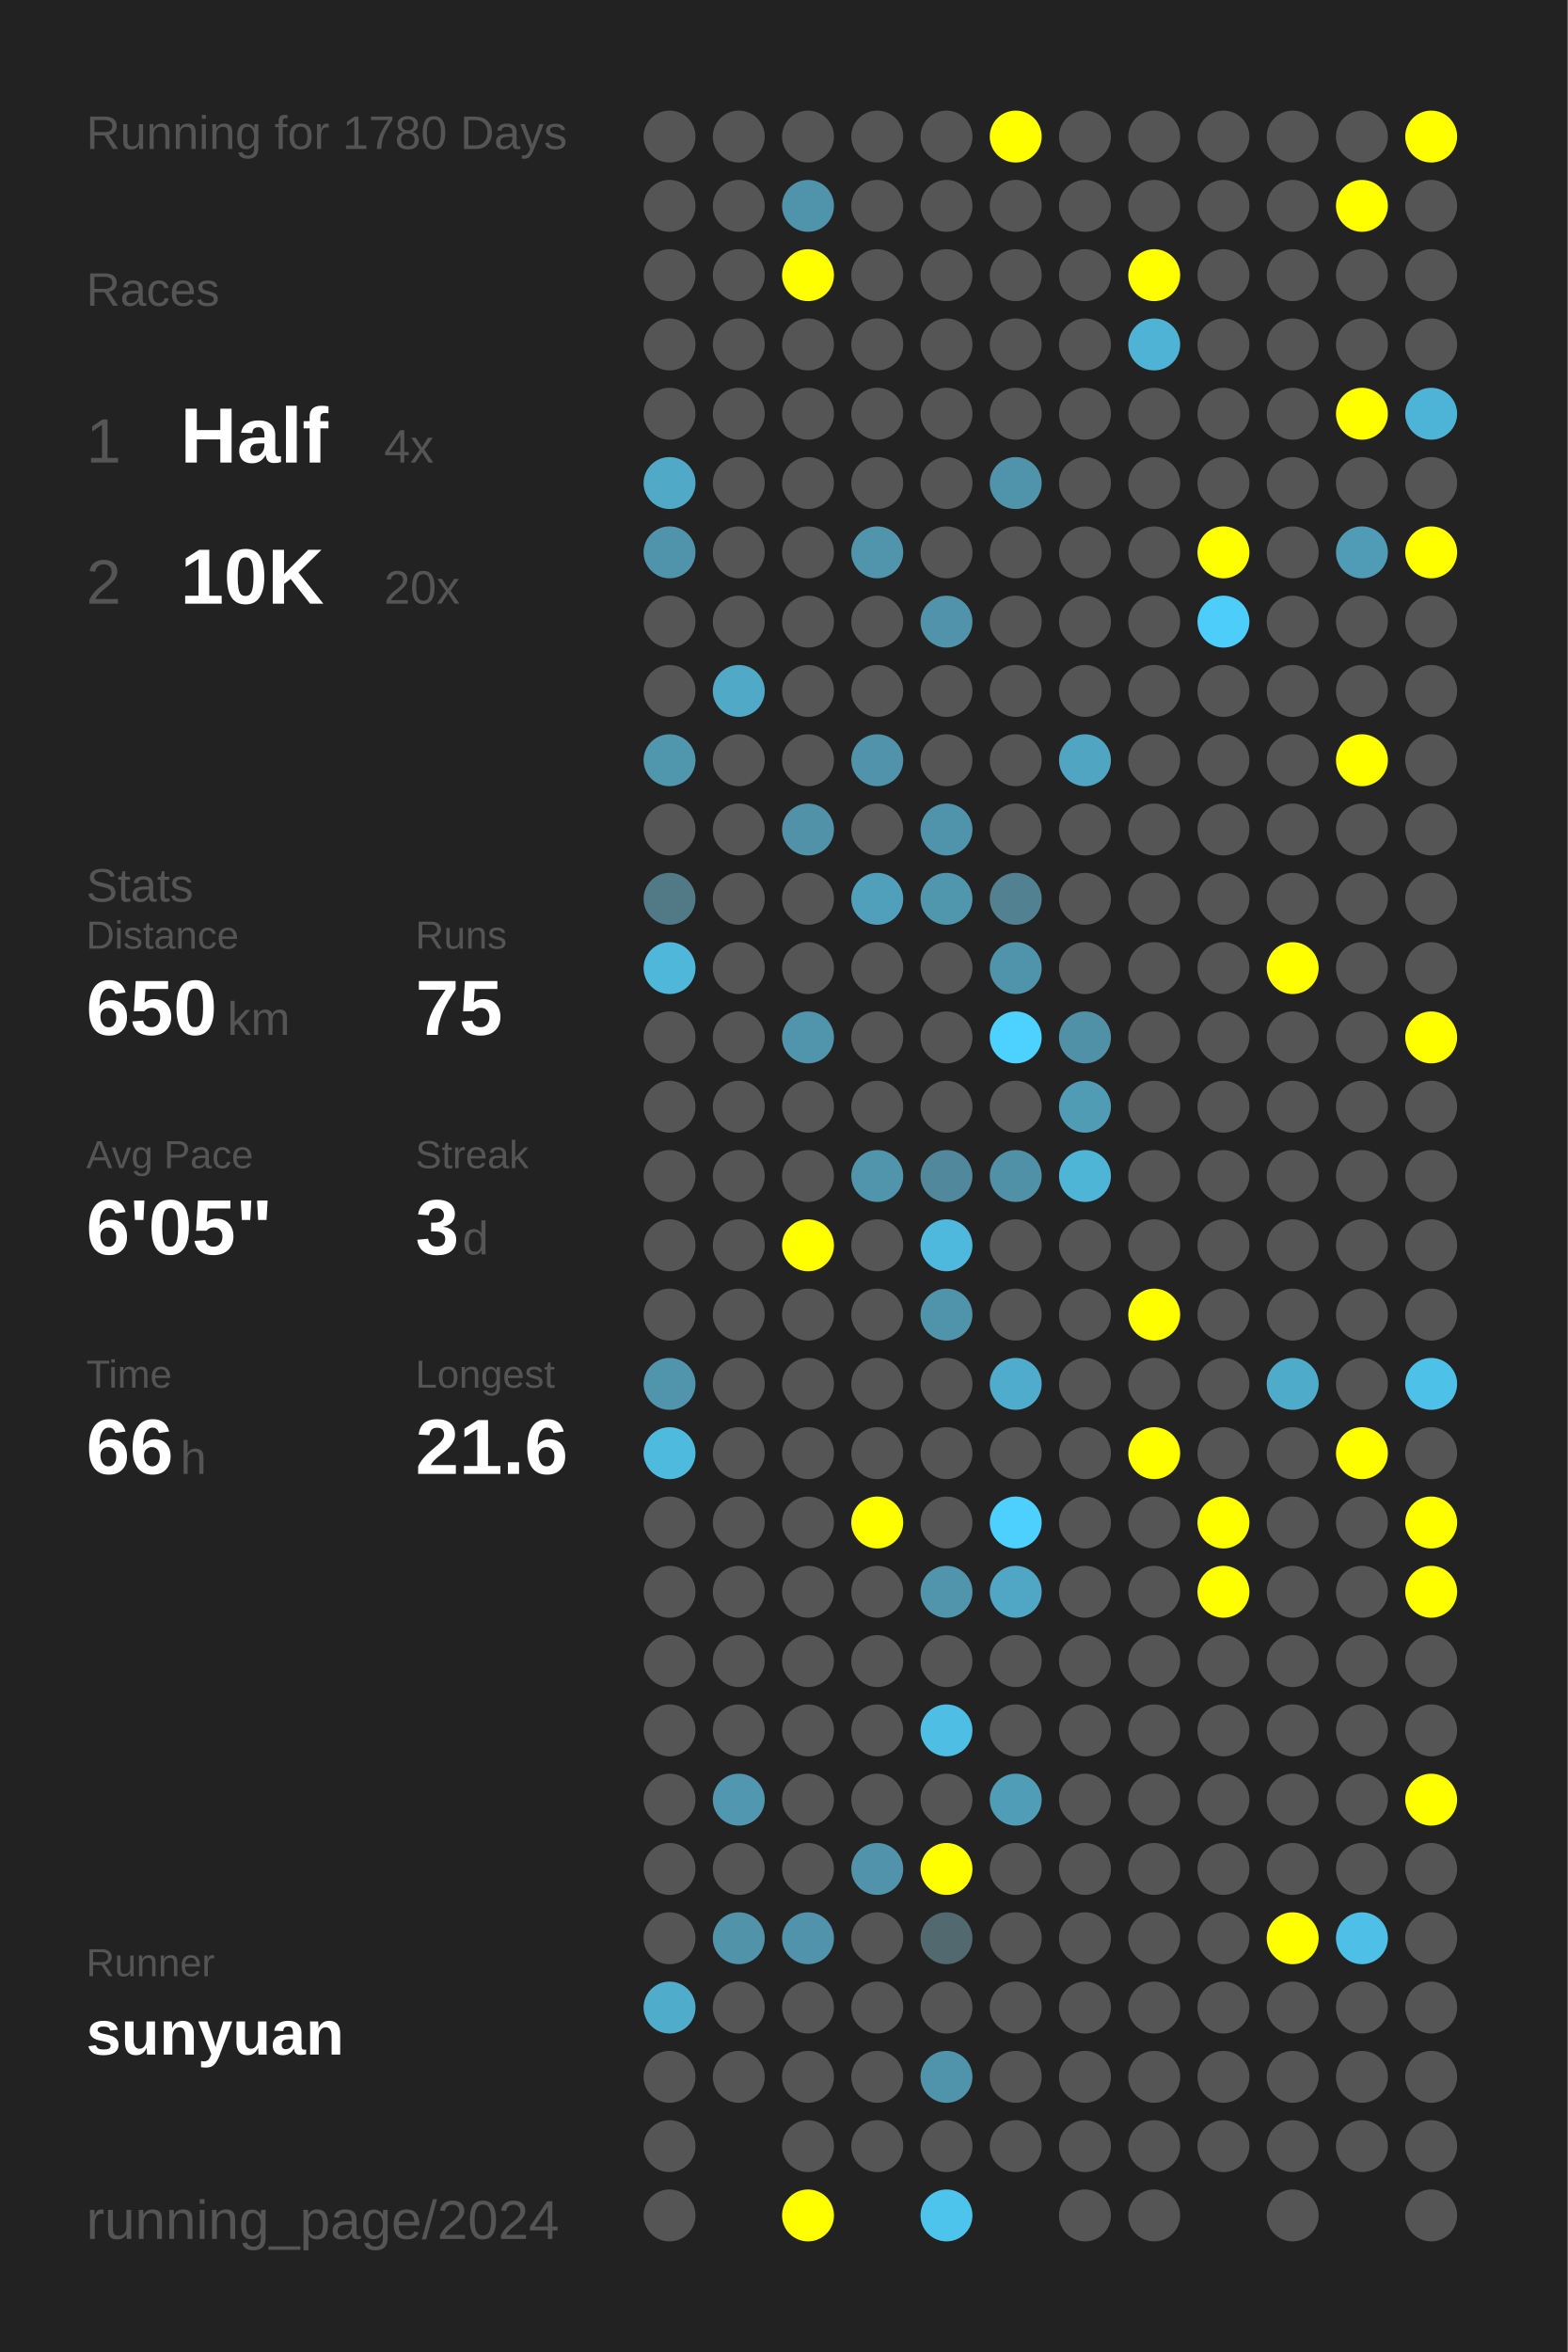
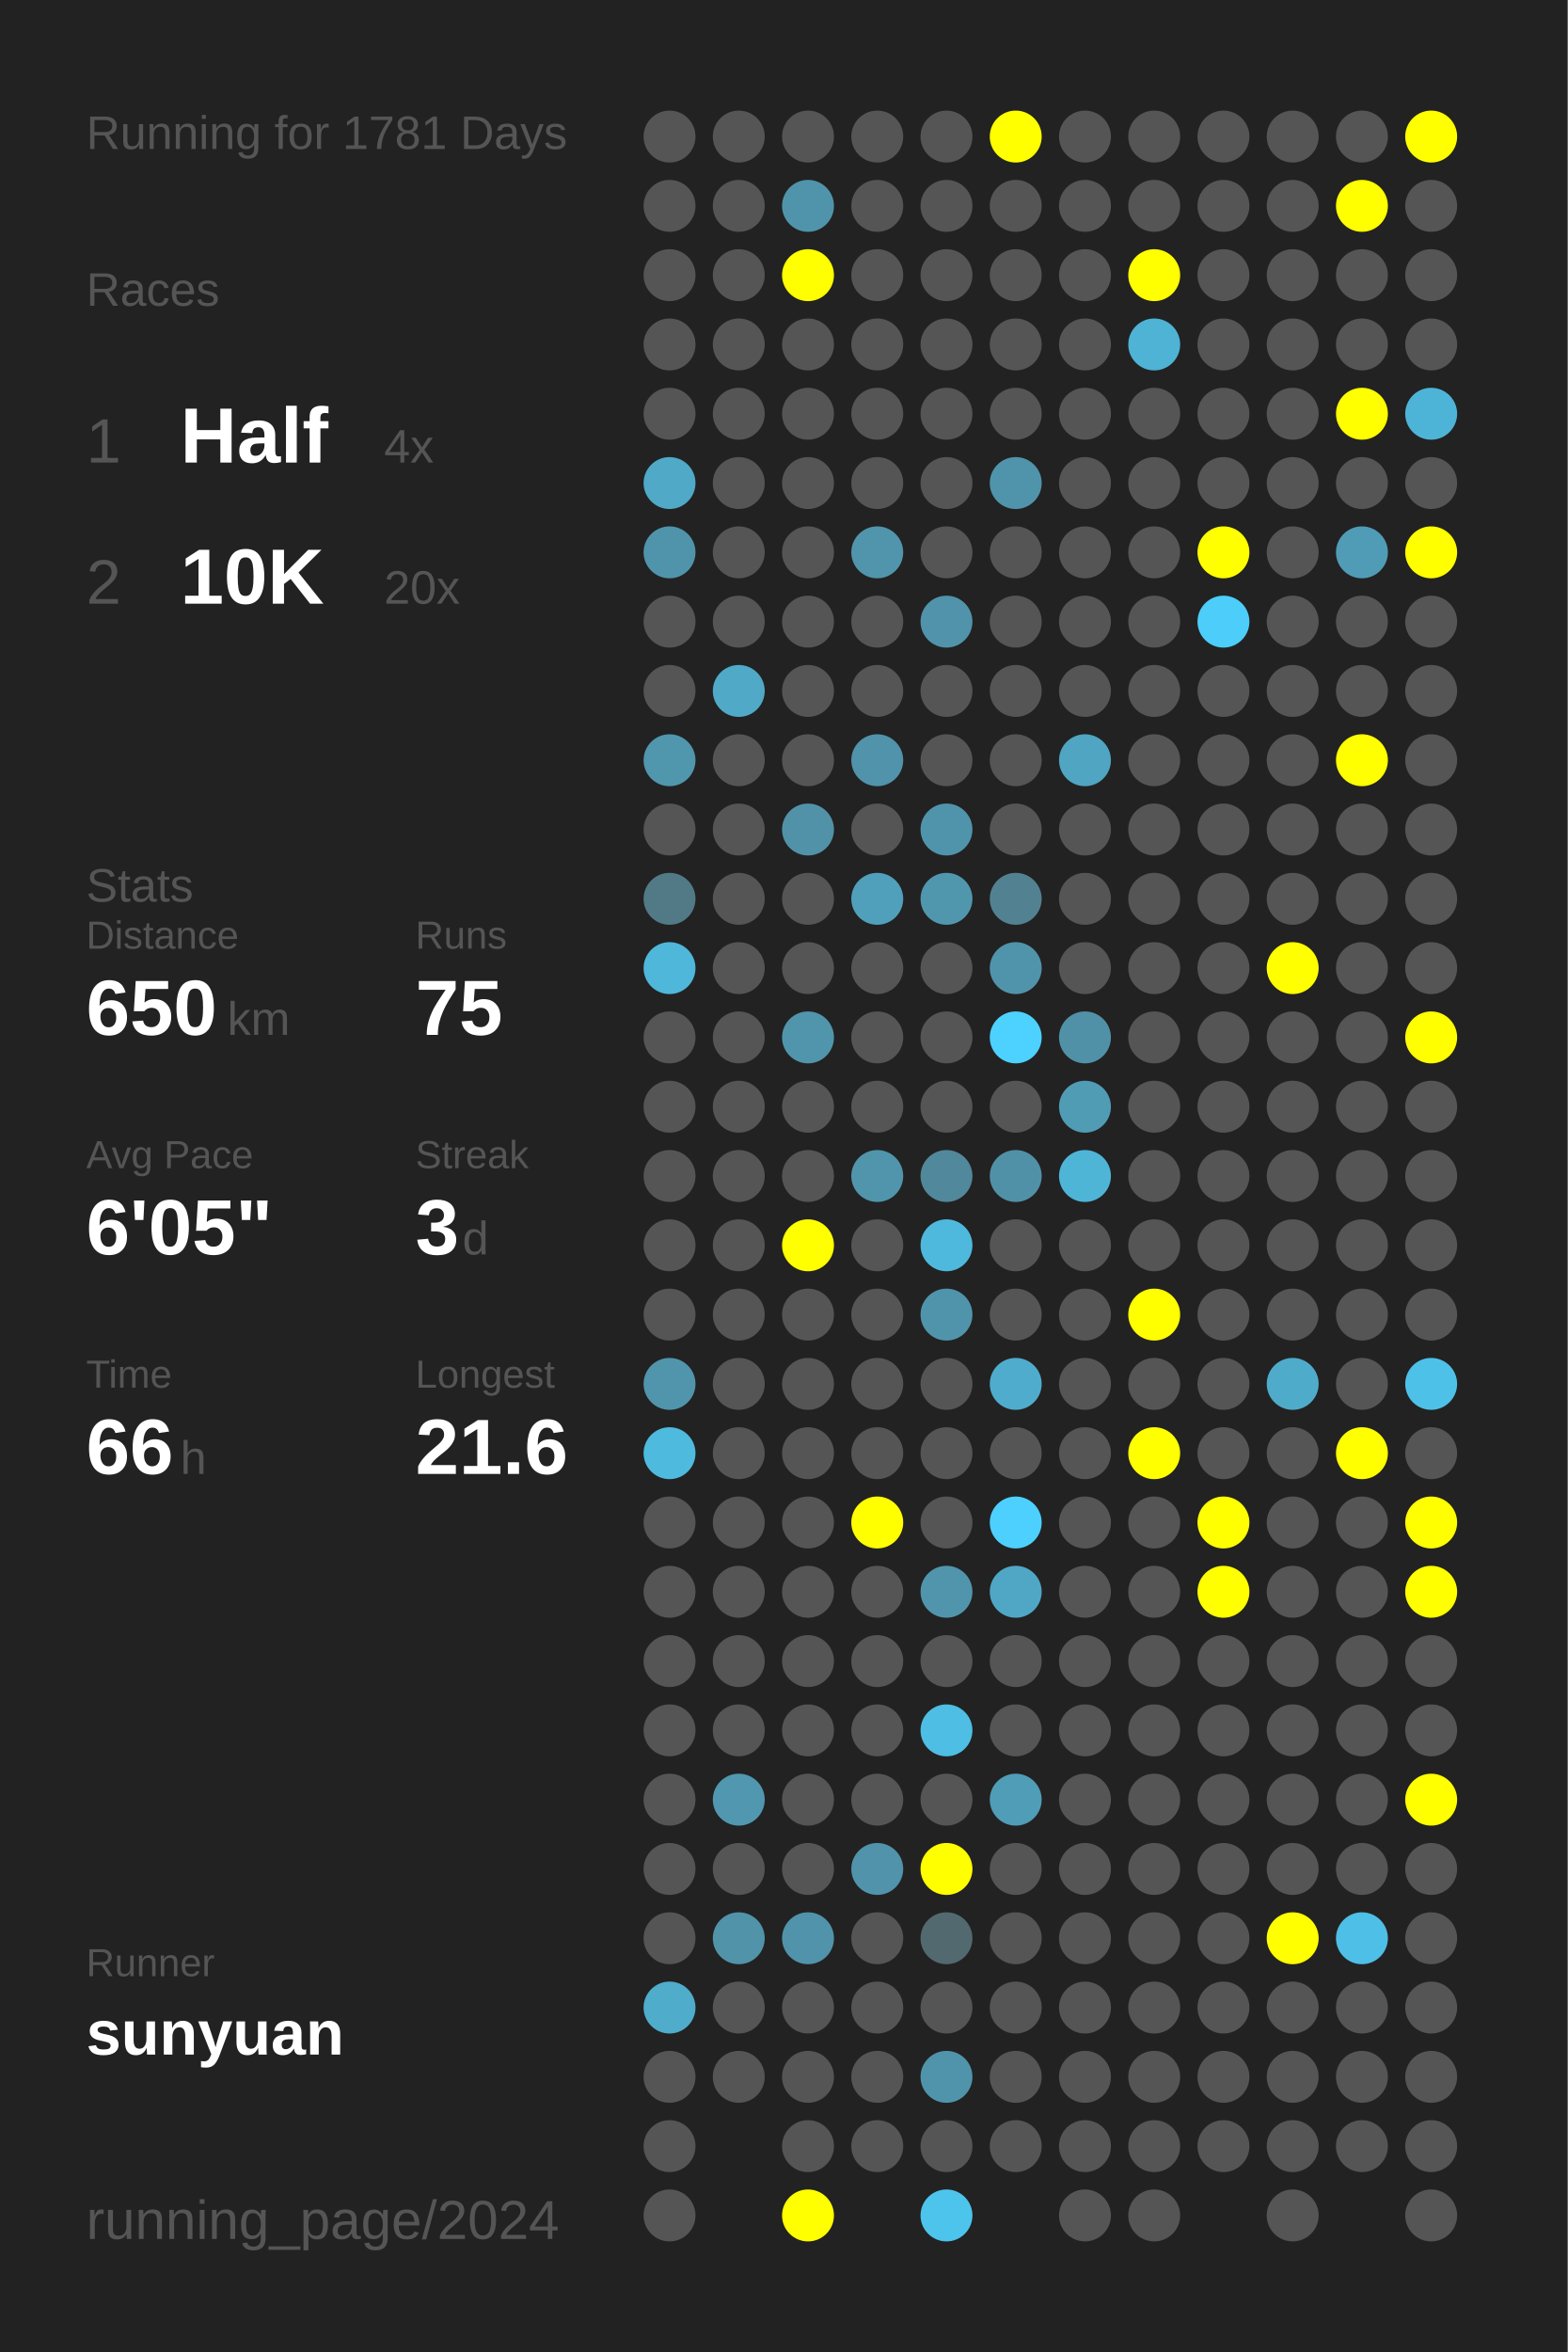
<svg xmlns="http://www.w3.org/2000/svg" baseProfile="full" height="300mm" version="1.1" viewBox="0,0,200,300" width="200mm">
  <defs />
  <rect fill="#222222" height="300" width="200" x="0" y="0" />
-   <text fill="#555555" style="font-size:6px; font-family:Arial;" x="11" y="19">Running for 1780 Days</text>
+   <text fill="#555555" style="font-size:6px; font-family:Arial;" x="11" y="19">Running for 1781 Days</text>
  <text fill="#555555" style="font-size:6px; font-family:Arial;" x="11" y="39">Races</text>
  <text fill="#555555" style="font-size:8px; font-family:Arial;" x="11" y="59">1</text>
  <text fill="#FFFFFF" style="font-size:10px; font-family:Arial; font-weight:bold;" x="23" y="59">Half</text>
  <text fill="#555555" style="font-size:6px; font-family:Arial;" x="49" y="59">4x</text>
  <text fill="#555555" style="font-size:8px; font-family:Arial;" x="11" y="77">2</text>
  <text fill="#FFFFFF" style="font-size:10px; font-family:Arial; font-weight:bold;" x="23" y="77">10K</text>
  <text fill="#555555" style="font-size:6px; font-family:Arial;" x="49" y="77">20x</text>
  <text fill="#555555" style="font-size:6px; font-family:Arial;" x="11" y="115">Stats</text>
  <text fill="#555555" style="font-size:5px; font-family:Arial;" x="11" y="121">Distance</text>
  <text fill="#FFFFFF" style="font-size:10px; font-family:Arial; font-weight:bold;" x="11" y="132">650</text>
  <text fill="#555555" style="font-size:6px; font-family:Arial;" x="29" y="132">km</text>
  <text fill="#555555" style="font-size:5px; font-family:Arial;" x="53" y="121">Runs</text>
  <text fill="#FFFFFF" style="font-size:10px; font-family:Arial; font-weight:bold;" x="53" y="132">75</text>
  <text fill="#555555" style="font-size:5px; font-family:Arial;" x="11" y="149">Avg Pace</text>
  <text fill="#FFFFFF" style="font-size:10px; font-family:Arial; font-weight:bold;" x="11" y="160">6'05"</text>
  <text fill="#555555" style="font-size:5px; font-family:Arial;" x="53" y="149">Streak</text>
  <text fill="#FFFFFF" style="font-size:10px; font-family:Arial; font-weight:bold;" x="53" y="160">3</text>
  <text fill="#555555" style="font-size:6px; font-family:Arial;" x="59" y="160">d</text>
  <text fill="#555555" style="font-size:5px; font-family:Arial;" x="11" y="177">Time</text>
  <text fill="#FFFFFF" style="font-size:10px; font-family:Arial; font-weight:bold;" x="11" y="188">66</text>
  <text fill="#555555" style="font-size:6px; font-family:Arial;" x="23" y="188">h</text>
  <text fill="#555555" style="font-size:5px; font-family:Arial;" x="53" y="177">Longest</text>
  <text fill="#FFFFFF" style="font-size:10px; font-family:Arial; font-weight:bold;" x="53" y="188">21.6</text>
  <text fill="#555555" style="font-size:5px; font-family:Arial;" x="11" y="252.065">Runner</text>
  <text fill="#FFFFFF" style="font-size:8px; font-family:Arial; font-weight:bold;" x="11" y="262.065">sunyuan</text>
  <text fill="#555555" style="font-size:7px; font-family:Arial;" x="11" y="285.581">running_page/2024</text>
  <circle cx="85.417" cy="17.419" fill="#555555" r="3.312" />
  <circle cx="85.417" cy="26.258" fill="#555555" r="3.312" />
  <circle cx="85.417" cy="35.097" fill="#555555" r="3.312" />
  <circle cx="85.417" cy="43.935" fill="#555555" r="3.312" />
  <circle cx="85.417" cy="52.774" fill="#555555" r="3.312" />
  <circle cx="85.417" cy="61.613" fill="#4fa9c7" r="3.312" />
  <circle cx="85.417" cy="70.452" fill="#5094ab" r="3.312" />
  <circle cx="85.417" cy="79.29" fill="#555555" r="3.312" />
  <circle cx="85.417" cy="88.129" fill="#555555" r="3.312" />
  <circle cx="85.417" cy="96.968" fill="#5096ad" r="3.312" />
  <circle cx="85.417" cy="105.806" fill="#555555" r="3.312" />
  <circle cx="85.417" cy="114.645" fill="#527986" r="3.312" />
  <circle cx="85.417" cy="123.484" fill="#4eb7da" r="3.312" />
  <circle cx="85.417" cy="132.323" fill="#555555" r="3.312" />
  <circle cx="85.417" cy="141.161" fill="#555555" r="3.312" />
  <circle cx="85.417" cy="150" fill="#555555" r="3.312" />
  <circle cx="85.417" cy="158.839" fill="#555555" r="3.312" />
  <circle cx="85.417" cy="167.677" fill="#555555" r="3.312" />
  <circle cx="85.417" cy="176.516" fill="#5095ac" r="3.312" />
  <circle cx="85.417" cy="185.355" fill="#4ebade" r="3.312" />
  <circle cx="85.417" cy="194.194" fill="#555555" r="3.312" />
  <circle cx="85.417" cy="203.032" fill="#555555" r="3.312" />
  <circle cx="85.417" cy="211.871" fill="#555555" r="3.312" />
  <circle cx="85.417" cy="220.71" fill="#555555" r="3.312" />
  <circle cx="85.417" cy="229.548" fill="#555555" r="3.312" />
  <circle cx="85.417" cy="238.387" fill="#555555" r="3.312" />
  <circle cx="85.417" cy="247.226" fill="#555555" r="3.312" />
  <circle cx="85.417" cy="256.065" fill="#4faccb" r="3.312" />
  <circle cx="85.417" cy="264.903" fill="#555555" r="3.312" />
  <circle cx="85.417" cy="273.742" fill="#555555" r="3.312" />
  <circle cx="85.417" cy="282.581" fill="#555555" r="3.312" />
  <circle cx="94.25" cy="17.419" fill="#555555" r="3.312" />
  <circle cx="94.25" cy="26.258" fill="#555555" r="3.312" />
  <circle cx="94.25" cy="35.097" fill="#555555" r="3.312" />
  <circle cx="94.25" cy="43.935" fill="#555555" r="3.312" />
  <circle cx="94.25" cy="52.774" fill="#555555" r="3.312" />
  <circle cx="94.25" cy="61.613" fill="#555555" r="3.312" />
  <circle cx="94.25" cy="70.452" fill="#555555" r="3.312" />
  <circle cx="94.25" cy="79.29" fill="#555555" r="3.312" />
  <circle cx="94.25" cy="88.129" fill="#4fa9c7" r="3.312" />
  <circle cx="94.25" cy="96.968" fill="#555555" r="3.312" />
  <circle cx="94.25" cy="105.806" fill="#555555" r="3.312" />
  <circle cx="94.25" cy="114.645" fill="#555555" r="3.312" />
  <circle cx="94.25" cy="123.484" fill="#555555" r="3.312" />
  <circle cx="94.25" cy="132.323" fill="#555555" r="3.312" />
  <circle cx="94.25" cy="141.161" fill="#555555" r="3.312" />
  <circle cx="94.25" cy="150" fill="#555555" r="3.312" />
  <circle cx="94.25" cy="158.839" fill="#555555" r="3.312" />
  <circle cx="94.25" cy="167.677" fill="#555555" r="3.312" />
  <circle cx="94.25" cy="176.516" fill="#555555" r="3.312" />
  <circle cx="94.25" cy="185.355" fill="#555555" r="3.312" />
  <circle cx="94.25" cy="194.194" fill="#555555" r="3.312" />
  <circle cx="94.25" cy="203.032" fill="#555555" r="3.312" />
  <circle cx="94.25" cy="211.871" fill="#555555" r="3.312" />
  <circle cx="94.25" cy="220.71" fill="#555555" r="3.312" />
  <circle cx="94.25" cy="229.548" fill="#5097af" r="3.312" />
  <circle cx="94.25" cy="238.387" fill="#555555" r="3.312" />
  <circle cx="94.25" cy="247.226" fill="#5193a9" r="3.312" />
  <circle cx="94.25" cy="256.065" fill="#555555" r="3.312" />
  <circle cx="94.25" cy="264.903" fill="#555555" r="3.312" />
  <circle cx="103.083" cy="17.419" fill="#555555" r="3.312" />
  <circle cx="103.083" cy="26.258" fill="#5094ab" r="3.312" />
  <circle cx="103.083" cy="35.097" fill="#FFFF00" r="3.312" />
  <circle cx="103.083" cy="43.935" fill="#555555" r="3.312" />
  <circle cx="103.083" cy="52.774" fill="#555555" r="3.312" />
  <circle cx="103.083" cy="61.613" fill="#555555" r="3.312" />
  <circle cx="103.083" cy="70.452" fill="#555555" r="3.312" />
  <circle cx="103.083" cy="79.29" fill="#555555" r="3.312" />
  <circle cx="103.083" cy="88.129" fill="#555555" r="3.312" />
  <circle cx="103.083" cy="96.968" fill="#555555" r="3.312" />
  <circle cx="103.083" cy="105.806" fill="#5192a9" r="3.312" />
  <circle cx="103.083" cy="114.645" fill="#555555" r="3.312" />
  <circle cx="103.083" cy="123.484" fill="#555555" r="3.312" />
  <circle cx="103.083" cy="132.323" fill="#5095ac" r="3.312" />
  <circle cx="103.083" cy="141.161" fill="#555555" r="3.312" />
  <circle cx="103.083" cy="150" fill="#555555" r="3.312" />
  <circle cx="103.083" cy="158.839" fill="#FFFF00" r="3.312" />
  <circle cx="103.083" cy="167.677" fill="#555555" r="3.312" />
  <circle cx="103.083" cy="176.516" fill="#555555" r="3.312" />
  <circle cx="103.083" cy="185.355" fill="#555555" r="3.312" />
  <circle cx="103.083" cy="194.194" fill="#555555" r="3.312" />
  <circle cx="103.083" cy="203.032" fill="#555555" r="3.312" />
  <circle cx="103.083" cy="211.871" fill="#555555" r="3.312" />
  <circle cx="103.083" cy="220.71" fill="#555555" r="3.312" />
  <circle cx="103.083" cy="229.548" fill="#555555" r="3.312" />
  <circle cx="103.083" cy="238.387" fill="#555555" r="3.312" />
  <circle cx="103.083" cy="247.226" fill="#5093aa" r="3.312" />
  <circle cx="103.083" cy="256.065" fill="#555555" r="3.312" />
  <circle cx="103.083" cy="264.903" fill="#555555" r="3.312" />
  <circle cx="103.083" cy="273.742" fill="#555555" r="3.312" />
  <circle cx="103.083" cy="282.581" fill="#FFFF00" r="3.312" />
  <circle cx="111.917" cy="17.419" fill="#555555" r="3.312" />
  <circle cx="111.917" cy="26.258" fill="#555555" r="3.312" />
  <circle cx="111.917" cy="35.097" fill="#555555" r="3.312" />
  <circle cx="111.917" cy="43.935" fill="#555555" r="3.312" />
  <circle cx="111.917" cy="52.774" fill="#555555" r="3.312" />
  <circle cx="111.917" cy="61.613" fill="#555555" r="3.312" />
  <circle cx="111.917" cy="70.452" fill="#5095ac" r="3.312" />
  <circle cx="111.917" cy="79.29" fill="#555555" r="3.312" />
  <circle cx="111.917" cy="88.129" fill="#555555" r="3.312" />
  <circle cx="111.917" cy="96.968" fill="#5093aa" r="3.312" />
  <circle cx="111.917" cy="105.806" fill="#555555" r="3.312" />
  <circle cx="111.917" cy="114.645" fill="#50a0bb" r="3.312" />
  <circle cx="111.917" cy="123.484" fill="#555555" r="3.312" />
  <circle cx="111.917" cy="132.323" fill="#555555" r="3.312" />
  <circle cx="111.917" cy="141.161" fill="#555555" r="3.312" />
  <circle cx="111.917" cy="150" fill="#5095ac" r="3.312" />
  <circle cx="111.917" cy="158.839" fill="#555555" r="3.312" />
  <circle cx="111.917" cy="167.677" fill="#555555" r="3.312" />
  <circle cx="111.917" cy="176.516" fill="#555555" r="3.312" />
  <circle cx="111.917" cy="185.355" fill="#555555" r="3.312" />
  <circle cx="111.917" cy="194.194" fill="#FFFF00" r="3.312" />
  <circle cx="111.917" cy="203.032" fill="#555555" r="3.312" />
  <circle cx="111.917" cy="211.871" fill="#555555" r="3.312" />
  <circle cx="111.917" cy="220.71" fill="#555555" r="3.312" />
  <circle cx="111.917" cy="229.548" fill="#555555" r="3.312" />
  <circle cx="111.917" cy="238.387" fill="#5093aa" r="3.312" />
  <circle cx="111.917" cy="247.226" fill="#555555" r="3.312" />
  <circle cx="111.917" cy="256.065" fill="#555555" r="3.312" />
  <circle cx="111.917" cy="264.903" fill="#555555" r="3.312" />
  <circle cx="111.917" cy="273.742" fill="#555555" r="3.312" />
  <circle cx="120.75" cy="17.419" fill="#555555" r="3.312" />
  <circle cx="120.75" cy="26.258" fill="#555555" r="3.312" />
  <circle cx="120.75" cy="35.097" fill="#555555" r="3.312" />
  <circle cx="120.75" cy="43.935" fill="#555555" r="3.312" />
  <circle cx="120.75" cy="52.774" fill="#555555" r="3.312" />
  <circle cx="120.75" cy="61.613" fill="#555555" r="3.312" />
  <circle cx="120.75" cy="70.452" fill="#555555" r="3.312" />
  <circle cx="120.75" cy="79.29" fill="#5093aa" r="3.312" />
  <circle cx="120.75" cy="88.129" fill="#555555" r="3.312" />
  <circle cx="120.75" cy="96.968" fill="#555555" r="3.312" />
  <circle cx="120.75" cy="105.806" fill="#5094ab" r="3.312" />
  <circle cx="120.75" cy="114.645" fill="#5097ae" r="3.312" />
  <circle cx="120.75" cy="123.484" fill="#555555" r="3.312" />
  <circle cx="120.75" cy="132.323" fill="#555555" r="3.312" />
  <circle cx="120.75" cy="141.161" fill="#555555" r="3.312" />
  <circle cx="120.75" cy="150" fill="#51889b" r="3.312" />
  <circle cx="120.75" cy="158.839" fill="#4eb9dd" r="3.312" />
  <circle cx="120.75" cy="167.677" fill="#5094ab" r="3.312" />
  <circle cx="120.75" cy="176.516" fill="#555555" r="3.312" />
  <circle cx="120.75" cy="185.355" fill="#555555" r="3.312" />
  <circle cx="120.75" cy="194.194" fill="#555555" r="3.312" />
  <circle cx="120.75" cy="203.032" fill="#5095ac" r="3.312" />
  <circle cx="120.75" cy="211.871" fill="#555555" r="3.312" />
  <circle cx="120.75" cy="220.71" fill="#4ebee4" r="3.312" />
  <circle cx="120.75" cy="229.548" fill="#555555" r="3.312" />
  <circle cx="120.75" cy="238.387" fill="#FFFF00" r="3.312" />
  <circle cx="120.75" cy="247.226" fill="#536970" r="3.312" />
  <circle cx="120.75" cy="256.065" fill="#555555" r="3.312" />
  <circle cx="120.75" cy="264.903" fill="#5094ab" r="3.312" />
  <circle cx="120.75" cy="273.742" fill="#555555" r="3.312" />
  <circle cx="120.75" cy="282.581" fill="#4dc4ec" r="3.312" />
  <circle cx="129.583" cy="17.419" fill="#FFFF00" r="3.312" />
  <circle cx="129.583" cy="26.258" fill="#555555" r="3.312" />
  <circle cx="129.583" cy="35.097" fill="#555555" r="3.312" />
  <circle cx="129.583" cy="43.935" fill="#555555" r="3.312" />
  <circle cx="129.583" cy="52.774" fill="#555555" r="3.312" />
  <circle cx="129.583" cy="61.613" fill="#5094ab" r="3.312" />
  <circle cx="129.583" cy="70.452" fill="#555555" r="3.312" />
  <circle cx="129.583" cy="79.29" fill="#555555" r="3.312" />
  <circle cx="129.583" cy="88.129" fill="#555555" r="3.312" />
  <circle cx="129.583" cy="96.968" fill="#555555" r="3.312" />
  <circle cx="129.583" cy="105.806" fill="#555555" r="3.312" />
  <circle cx="129.583" cy="114.645" fill="#528292" r="3.312" />
  <circle cx="129.583" cy="123.484" fill="#5094ab" r="3.312" />
  <circle cx="129.583" cy="132.323" fill="#4dd1fe" r="3.312" />
  <circle cx="129.583" cy="141.161" fill="#555555" r="3.312" />
  <circle cx="129.583" cy="150" fill="#5191a7" r="3.312" />
  <circle cx="129.583" cy="158.839" fill="#555555" r="3.312" />
  <circle cx="129.583" cy="167.677" fill="#555555" r="3.312" />
  <circle cx="129.583" cy="176.516" fill="#4faccc" r="3.312" />
  <circle cx="129.583" cy="185.355" fill="#555555" r="3.312" />
  <circle cx="129.583" cy="194.194" fill="#4dd0fd" r="3.312" />
  <circle cx="129.583" cy="203.032" fill="#4fa7c5" r="3.312" />
  <circle cx="129.583" cy="211.871" fill="#555555" r="3.312" />
  <circle cx="129.583" cy="220.71" fill="#555555" r="3.312" />
  <circle cx="129.583" cy="229.548" fill="#509db7" r="3.312" />
  <circle cx="129.583" cy="238.387" fill="#555555" r="3.312" />
  <circle cx="129.583" cy="247.226" fill="#555555" r="3.312" />
  <circle cx="129.583" cy="256.065" fill="#555555" r="3.312" />
  <circle cx="129.583" cy="264.903" fill="#555555" r="3.312" />
  <circle cx="129.583" cy="273.742" fill="#555555" r="3.312" />
  <circle cx="138.417" cy="17.419" fill="#555555" r="3.312" />
  <circle cx="138.417" cy="26.258" fill="#555555" r="3.312" />
  <circle cx="138.417" cy="35.097" fill="#555555" r="3.312" />
  <circle cx="138.417" cy="43.935" fill="#555555" r="3.312" />
  <circle cx="138.417" cy="52.774" fill="#555555" r="3.312" />
  <circle cx="138.417" cy="61.613" fill="#555555" r="3.312" />
  <circle cx="138.417" cy="70.452" fill="#555555" r="3.312" />
  <circle cx="138.417" cy="79.29" fill="#555555" r="3.312" />
  <circle cx="138.417" cy="88.129" fill="#555555" r="3.312" />
  <circle cx="138.417" cy="96.968" fill="#4fa5c2" r="3.312" />
  <circle cx="138.417" cy="105.806" fill="#555555" r="3.312" />
  <circle cx="138.417" cy="114.645" fill="#555555" r="3.312" />
  <circle cx="138.417" cy="123.484" fill="#555555" r="3.312" />
  <circle cx="138.417" cy="132.323" fill="#5191a7" r="3.312" />
  <circle cx="138.417" cy="141.161" fill="#509cb5" r="3.312" />
  <circle cx="138.417" cy="150" fill="#4eb5d7" r="3.312" />
  <circle cx="138.417" cy="158.839" fill="#555555" r="3.312" />
  <circle cx="138.417" cy="167.677" fill="#555555" r="3.312" />
  <circle cx="138.417" cy="176.516" fill="#555555" r="3.312" />
  <circle cx="138.417" cy="185.355" fill="#555555" r="3.312" />
  <circle cx="138.417" cy="194.194" fill="#555555" r="3.312" />
  <circle cx="138.417" cy="203.032" fill="#555555" r="3.312" />
  <circle cx="138.417" cy="211.871" fill="#555555" r="3.312" />
  <circle cx="138.417" cy="220.71" fill="#555555" r="3.312" />
  <circle cx="138.417" cy="229.548" fill="#555555" r="3.312" />
  <circle cx="138.417" cy="238.387" fill="#555555" r="3.312" />
  <circle cx="138.417" cy="247.226" fill="#555555" r="3.312" />
  <circle cx="138.417" cy="256.065" fill="#555555" r="3.312" />
  <circle cx="138.417" cy="264.903" fill="#555555" r="3.312" />
  <circle cx="138.417" cy="273.742" fill="#555555" r="3.312" />
  <circle cx="138.417" cy="282.581" fill="#555555" r="3.312" />
  <circle cx="147.25" cy="17.419" fill="#555555" r="3.312" />
  <circle cx="147.25" cy="26.258" fill="#555555" r="3.312" />
  <circle cx="147.25" cy="35.097" fill="#FFFF00" r="3.312" />
  <circle cx="147.25" cy="43.935" fill="#4eb3d5" r="3.312" />
  <circle cx="147.25" cy="52.774" fill="#555555" r="3.312" />
  <circle cx="147.25" cy="61.613" fill="#555555" r="3.312" />
  <circle cx="147.25" cy="70.452" fill="#555555" r="3.312" />
  <circle cx="147.25" cy="79.29" fill="#555555" r="3.312" />
  <circle cx="147.25" cy="88.129" fill="#555555" r="3.312" />
  <circle cx="147.25" cy="96.968" fill="#555555" r="3.312" />
  <circle cx="147.25" cy="105.806" fill="#555555" r="3.312" />
  <circle cx="147.25" cy="114.645" fill="#555555" r="3.312" />
  <circle cx="147.25" cy="123.484" fill="#555555" r="3.312" />
  <circle cx="147.25" cy="132.323" fill="#555555" r="3.312" />
  <circle cx="147.25" cy="141.161" fill="#555555" r="3.312" />
  <circle cx="147.25" cy="150" fill="#555555" r="3.312" />
  <circle cx="147.25" cy="158.839" fill="#555555" r="3.312" />
  <circle cx="147.25" cy="167.677" fill="#FFFF00" r="3.312" />
  <circle cx="147.25" cy="176.516" fill="#555555" r="3.312" />
  <circle cx="147.25" cy="185.355" fill="#FFFF00" r="3.312" />
  <circle cx="147.25" cy="194.194" fill="#555555" r="3.312" />
  <circle cx="147.25" cy="203.032" fill="#555555" r="3.312" />
  <circle cx="147.25" cy="211.871" fill="#555555" r="3.312" />
  <circle cx="147.25" cy="220.71" fill="#555555" r="3.312" />
  <circle cx="147.25" cy="229.548" fill="#555555" r="3.312" />
  <circle cx="147.25" cy="238.387" fill="#555555" r="3.312" />
  <circle cx="147.25" cy="247.226" fill="#555555" r="3.312" />
  <circle cx="147.25" cy="256.065" fill="#555555" r="3.312" />
  <circle cx="147.25" cy="264.903" fill="#555555" r="3.312" />
  <circle cx="147.25" cy="273.742" fill="#555555" r="3.312" />
  <circle cx="147.25" cy="282.581" fill="#555555" r="3.312" />
  <circle cx="156.083" cy="17.419" fill="#555555" r="3.312" />
  <circle cx="156.083" cy="26.258" fill="#555555" r="3.312" />
  <circle cx="156.083" cy="35.097" fill="#555555" r="3.312" />
  <circle cx="156.083" cy="43.935" fill="#555555" r="3.312" />
  <circle cx="156.083" cy="52.774" fill="#555555" r="3.312" />
  <circle cx="156.083" cy="61.613" fill="#555555" r="3.312" />
  <circle cx="156.083" cy="70.452" fill="#FFFF00" r="3.312" />
  <circle cx="156.083" cy="79.29" fill="#4dcdf9" r="3.312" />
  <circle cx="156.083" cy="88.129" fill="#555555" r="3.312" />
  <circle cx="156.083" cy="96.968" fill="#555555" r="3.312" />
  <circle cx="156.083" cy="105.806" fill="#555555" r="3.312" />
  <circle cx="156.083" cy="114.645" fill="#555555" r="3.312" />
  <circle cx="156.083" cy="123.484" fill="#555555" r="3.312" />
  <circle cx="156.083" cy="132.323" fill="#555555" r="3.312" />
  <circle cx="156.083" cy="141.161" fill="#555555" r="3.312" />
  <circle cx="156.083" cy="150" fill="#555555" r="3.312" />
  <circle cx="156.083" cy="158.839" fill="#555555" r="3.312" />
  <circle cx="156.083" cy="167.677" fill="#555555" r="3.312" />
  <circle cx="156.083" cy="176.516" fill="#555555" r="3.312" />
  <circle cx="156.083" cy="185.355" fill="#555555" r="3.312" />
  <circle cx="156.083" cy="194.194" fill="#FFFF00" r="3.312" />
  <circle cx="156.083" cy="203.032" fill="#FFFF00" r="3.312" />
  <circle cx="156.083" cy="211.871" fill="#555555" r="3.312" />
  <circle cx="156.083" cy="220.71" fill="#555555" r="3.312" />
  <circle cx="156.083" cy="229.548" fill="#555555" r="3.312" />
  <circle cx="156.083" cy="238.387" fill="#555555" r="3.312" />
  <circle cx="156.083" cy="247.226" fill="#555555" r="3.312" />
  <circle cx="156.083" cy="256.065" fill="#555555" r="3.312" />
  <circle cx="156.083" cy="264.903" fill="#555555" r="3.312" />
  <circle cx="156.083" cy="273.742" fill="#555555" r="3.312" />
  <circle cx="164.917" cy="17.419" fill="#555555" r="3.312" />
  <circle cx="164.917" cy="26.258" fill="#555555" r="3.312" />
  <circle cx="164.917" cy="35.097" fill="#555555" r="3.312" />
  <circle cx="164.917" cy="43.935" fill="#555555" r="3.312" />
  <circle cx="164.917" cy="52.774" fill="#555555" r="3.312" />
  <circle cx="164.917" cy="61.613" fill="#555555" r="3.312" />
  <circle cx="164.917" cy="70.452" fill="#555555" r="3.312" />
  <circle cx="164.917" cy="79.29" fill="#555555" r="3.312" />
  <circle cx="164.917" cy="88.129" fill="#555555" r="3.312" />
  <circle cx="164.917" cy="96.968" fill="#555555" r="3.312" />
  <circle cx="164.917" cy="105.806" fill="#555555" r="3.312" />
  <circle cx="164.917" cy="114.645" fill="#555555" r="3.312" />
  <circle cx="164.917" cy="123.484" fill="#FFFF00" r="3.312" />
  <circle cx="164.917" cy="132.323" fill="#555555" r="3.312" />
  <circle cx="164.917" cy="141.161" fill="#555555" r="3.312" />
  <circle cx="164.917" cy="150" fill="#555555" r="3.312" />
  <circle cx="164.917" cy="158.839" fill="#555555" r="3.312" />
  <circle cx="164.917" cy="167.677" fill="#555555" r="3.312" />
  <circle cx="164.917" cy="176.516" fill="#4fabca" r="3.312" />
  <circle cx="164.917" cy="185.355" fill="#555555" r="3.312" />
  <circle cx="164.917" cy="194.194" fill="#555555" r="3.312" />
  <circle cx="164.917" cy="203.032" fill="#555555" r="3.312" />
  <circle cx="164.917" cy="211.871" fill="#555555" r="3.312" />
  <circle cx="164.917" cy="220.71" fill="#555555" r="3.312" />
  <circle cx="164.917" cy="229.548" fill="#555555" r="3.312" />
  <circle cx="164.917" cy="238.387" fill="#555555" r="3.312" />
  <circle cx="164.917" cy="247.226" fill="#FFFF00" r="3.312" />
  <circle cx="164.917" cy="256.065" fill="#555555" r="3.312" />
  <circle cx="164.917" cy="264.903" fill="#555555" r="3.312" />
  <circle cx="164.917" cy="273.742" fill="#555555" r="3.312" />
  <circle cx="164.917" cy="282.581" fill="#555555" r="3.312" />
  <circle cx="173.75" cy="17.419" fill="#555555" r="3.312" />
  <circle cx="173.75" cy="26.258" fill="#FFFF00" r="3.312" />
  <circle cx="173.75" cy="35.097" fill="#555555" r="3.312" />
  <circle cx="173.75" cy="43.935" fill="#555555" r="3.312" />
  <circle cx="173.75" cy="52.774" fill="#FFFF00" r="3.312" />
  <circle cx="173.75" cy="61.613" fill="#555555" r="3.312" />
  <circle cx="173.75" cy="70.452" fill="#509cb6" r="3.312" />
  <circle cx="173.75" cy="79.29" fill="#555555" r="3.312" />
  <circle cx="173.75" cy="88.129" fill="#555555" r="3.312" />
  <circle cx="173.75" cy="96.968" fill="#FFFF00" r="3.312" />
  <circle cx="173.75" cy="105.806" fill="#555555" r="3.312" />
  <circle cx="173.75" cy="114.645" fill="#555555" r="3.312" />
  <circle cx="173.75" cy="123.484" fill="#555555" r="3.312" />
  <circle cx="173.75" cy="132.323" fill="#555555" r="3.312" />
  <circle cx="173.75" cy="141.161" fill="#555555" r="3.312" />
  <circle cx="173.75" cy="150" fill="#555555" r="3.312" />
  <circle cx="173.75" cy="158.839" fill="#555555" r="3.312" />
  <circle cx="173.75" cy="167.677" fill="#555555" r="3.312" />
  <circle cx="173.75" cy="176.516" fill="#555555" r="3.312" />
  <circle cx="173.75" cy="185.355" fill="#FFFF00" r="3.312" />
  <circle cx="173.75" cy="194.194" fill="#555555" r="3.312" />
  <circle cx="173.75" cy="203.032" fill="#555555" r="3.312" />
  <circle cx="173.75" cy="211.871" fill="#555555" r="3.312" />
  <circle cx="173.75" cy="220.71" fill="#555555" r="3.312" />
  <circle cx="173.75" cy="229.548" fill="#555555" r="3.312" />
  <circle cx="173.75" cy="238.387" fill="#555555" r="3.312" />
  <circle cx="173.75" cy="247.226" fill="#4ebfe6" r="3.312" />
  <circle cx="173.75" cy="256.065" fill="#555555" r="3.312" />
  <circle cx="173.75" cy="264.903" fill="#555555" r="3.312" />
  <circle cx="173.75" cy="273.742" fill="#555555" r="3.312" />
  <circle cx="182.583" cy="17.419" fill="#FFFF00" r="3.312" />
  <circle cx="182.583" cy="26.258" fill="#555555" r="3.312" />
  <circle cx="182.583" cy="35.097" fill="#555555" r="3.312" />
  <circle cx="182.583" cy="43.935" fill="#555555" r="3.312" />
  <circle cx="182.583" cy="52.774" fill="#4eb4d7" r="3.312" />
  <circle cx="182.583" cy="61.613" fill="#555555" r="3.312" />
  <circle cx="182.583" cy="70.452" fill="#FFFF00" r="3.312" />
  <circle cx="182.583" cy="79.29" fill="#555555" r="3.312" />
  <circle cx="182.583" cy="88.129" fill="#555555" r="3.312" />
  <circle cx="182.583" cy="96.968" fill="#555555" r="3.312" />
  <circle cx="182.583" cy="105.806" fill="#555555" r="3.312" />
  <circle cx="182.583" cy="114.645" fill="#555555" r="3.312" />
  <circle cx="182.583" cy="123.484" fill="#555555" r="3.312" />
  <circle cx="182.583" cy="132.323" fill="#FFFF00" r="3.312" />
  <circle cx="182.583" cy="141.161" fill="#555555" r="3.312" />
  <circle cx="182.583" cy="150" fill="#555555" r="3.312" />
  <circle cx="182.583" cy="158.839" fill="#555555" r="3.312" />
  <circle cx="182.583" cy="167.677" fill="#555555" r="3.312" />
  <circle cx="182.583" cy="176.516" fill="#4ec1e8" r="3.312" />
  <circle cx="182.583" cy="185.355" fill="#555555" r="3.312" />
  <circle cx="182.583" cy="194.194" fill="#FFFF00" r="3.312" />
  <circle cx="182.583" cy="203.032" fill="#FFFF00" r="3.312" />
  <circle cx="182.583" cy="211.871" fill="#555555" r="3.312" />
  <circle cx="182.583" cy="220.71" fill="#555555" r="3.312" />
  <circle cx="182.583" cy="229.548" fill="#FFFF00" r="3.312" />
  <circle cx="182.583" cy="238.387" fill="#555555" r="3.312" />
  <circle cx="182.583" cy="247.226" fill="#555555" r="3.312" />
  <circle cx="182.583" cy="256.065" fill="#555555" r="3.312" />
  <circle cx="182.583" cy="264.903" fill="#555555" r="3.312" />
  <circle cx="182.583" cy="273.742" fill="#555555" r="3.312" />
  <circle cx="182.583" cy="282.581" fill="#555555" r="3.312" />
</svg>
